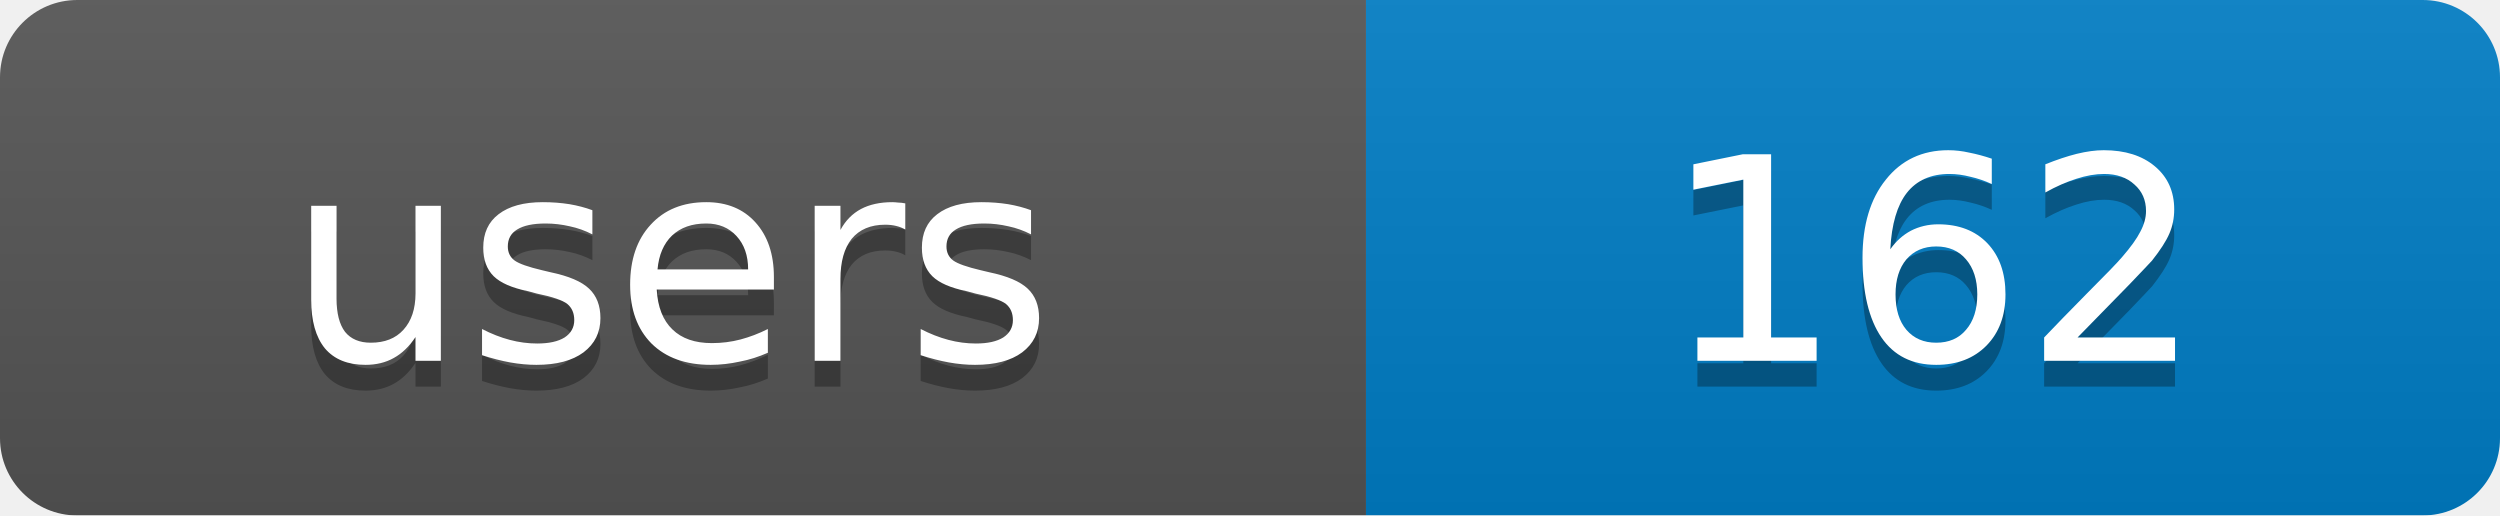
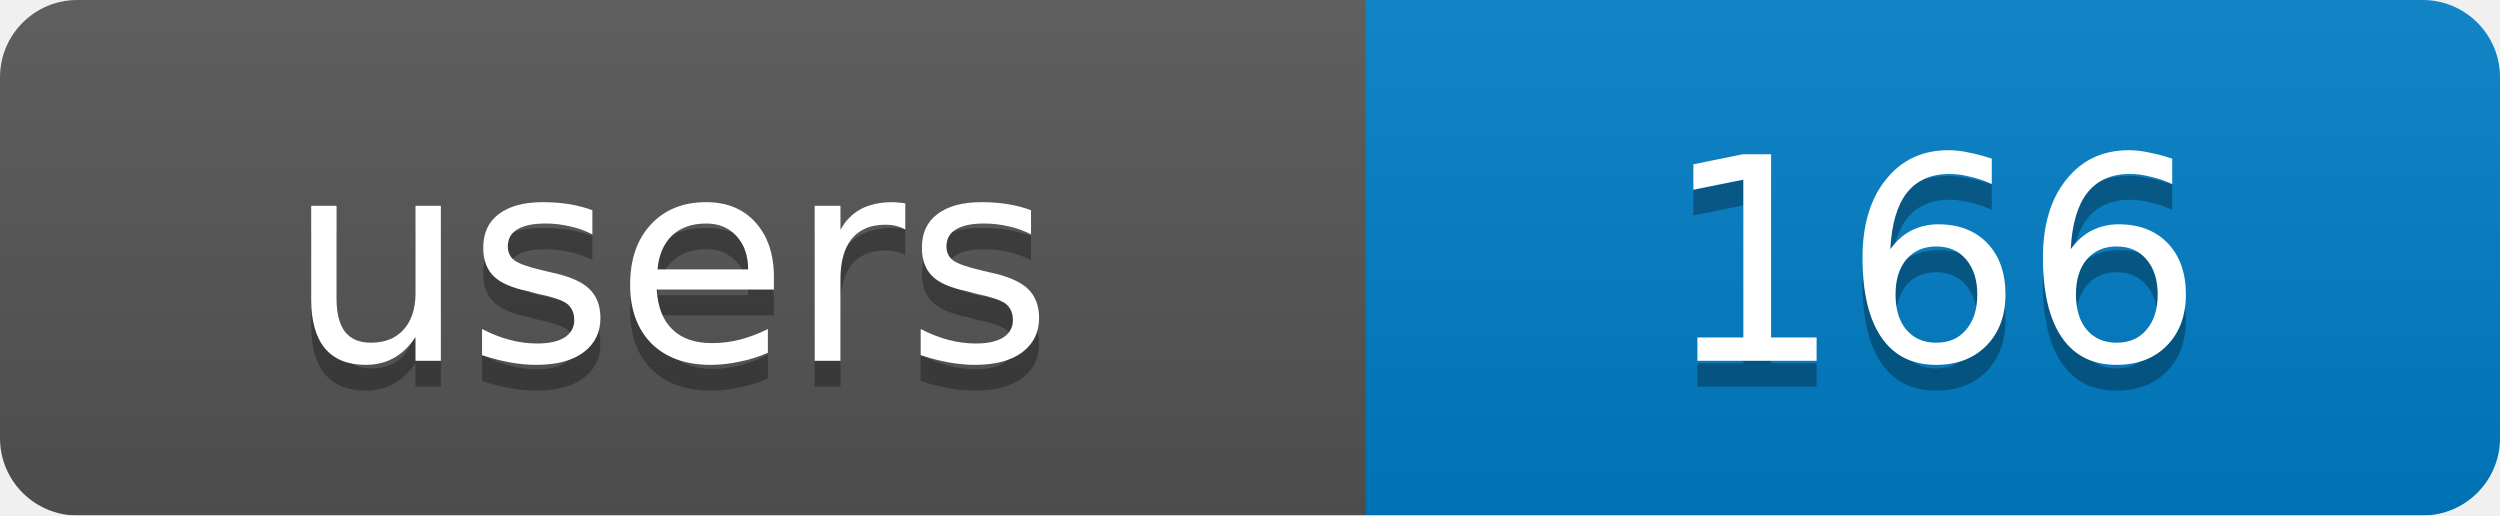
<svg xmlns="http://www.w3.org/2000/svg" width="97" height="20">
  <linearGradient id="b" x2="0" y2="100%">
    <stop offset="0" stop-color="#bbb" stop-opacity=".1" />
    <stop offset="1" stop-opacity=".1" />
  </linearGradient>
  <mask id="a">
    <rect width="97" height="20" rx="3" fill="#fff" />
  </mask>
  <g mask="url(#a)">
    <rect width="53" height="20" fill="#555" />
    <rect x="53" width="44" height="20" fill="#007ec6" />
    <rect width="97" height="20" fill="url(#b)" />
  </g>
  <g fill="#fff" text-anchor="middle" font-family="DejaVu Sans,Verdana,Geneva,sans-serif" font-size="11">
    <text x="26" y="15" fill="#010101" fill-opacity=".3">users</text>
-     <text x="75" y="15" fill="#010101" fill-opacity=".3">162</text>
+     <text x="75" y="15" fill="#010101" fill-opacity=".3">166</text>
    <text x="26" y="14">users</text>
-     <text x="75" y="14">162</text>
+     <text x="75" y="14">166</text>
  </g>
</svg>
